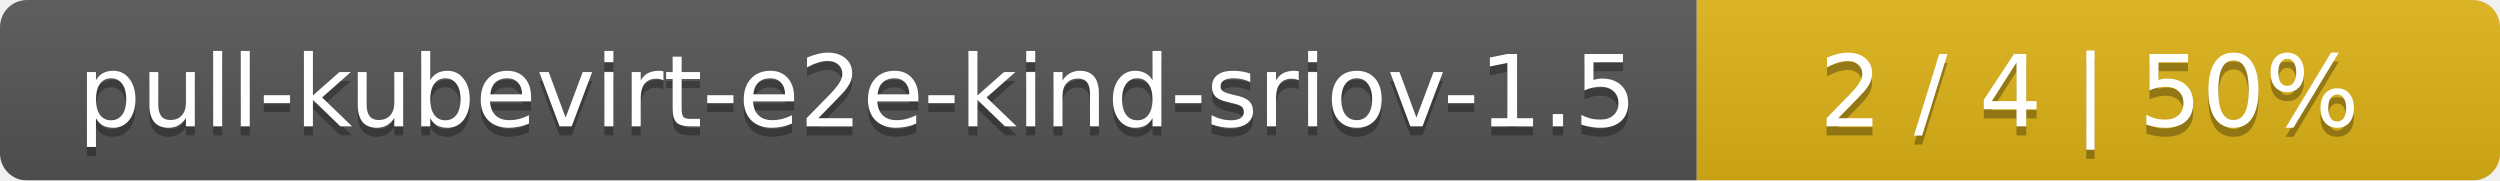
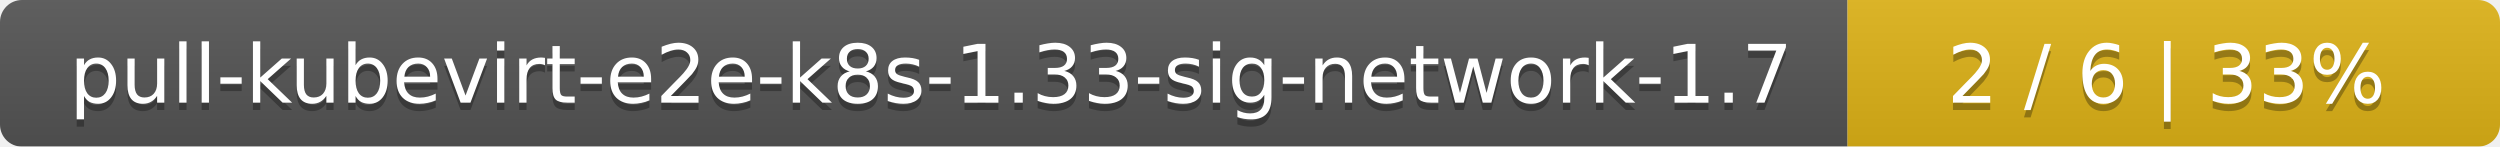
- <svg xmlns="http://www.w3.org/2000/svg" width="277" height="20">
+ <svg xmlns="http://www.w3.org/2000/svg" width="341" height="20">
  <linearGradient id="smooth" x2="0" y2="100%">
    <stop offset="0" stop-color="#bbb" stop-opacity=".1" />
    <stop offset="1" stop-opacity=".1" />
  </linearGradient>
  <mask id="round">
-     <rect width="277" height="20" rx="3" fill="#fff" />
+     <rect width="341" height="20" rx="3" fill="#fff" />
  </mask>
  <g mask="url(#round)">
-     <rect width="188" height="20" fill="#555" />
-     <rect x="188" width="89" height="20" fill="#dfb317" />
-     <rect width="277" height="20" fill="url(#smooth)" />
+     <rect width="252" height="20" fill="#555" />
+     <rect x="252" width="89" height="20" fill="#dfb317" />
+     <rect width="341" height="20" fill="url(#smooth)" />
  </g>
  <g fill="#fff" text-anchor="middle" font-family="DejaVu Sans,Verdana,Geneva,sans-serif" font-size="11">
-     <text x="95" y="15" fill="#010101" fill-opacity=".3">pull-kubevirt-e2e-kind-sriov-1.5</text>
-     <text x="95" y="14">pull-kubevirt-e2e-kind-sriov-1.5</text>
-     <text x="231.5" y="15" fill="#010101" fill-opacity=".3">2 / 4    |    50%</text>
-     <text x="231.5" y="14">2 / 4    |    50%</text>
+     <text x="127" y="15" fill="#010101" fill-opacity=".3">pull-kubevirt-e2e-k8s-1.33-sig-network-1.7</text>
+     <text x="127" y="14">pull-kubevirt-e2e-k8s-1.33-sig-network-1.7</text>
+     <text x="295.5" y="15" fill="#010101" fill-opacity=".3">2 / 6    |    33%</text>
+     <text x="295.5" y="14">2 / 6    |    33%</text>
  </g>
</svg>
